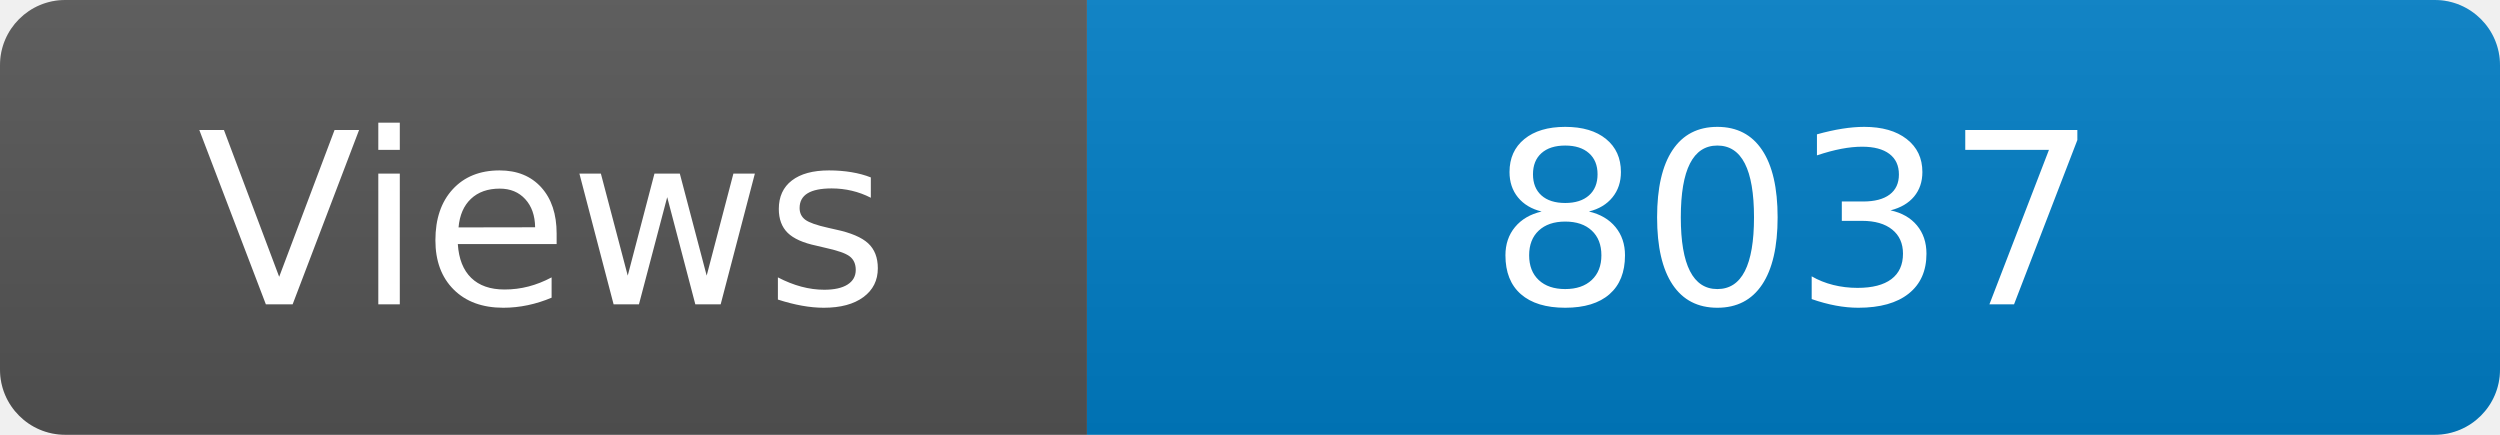
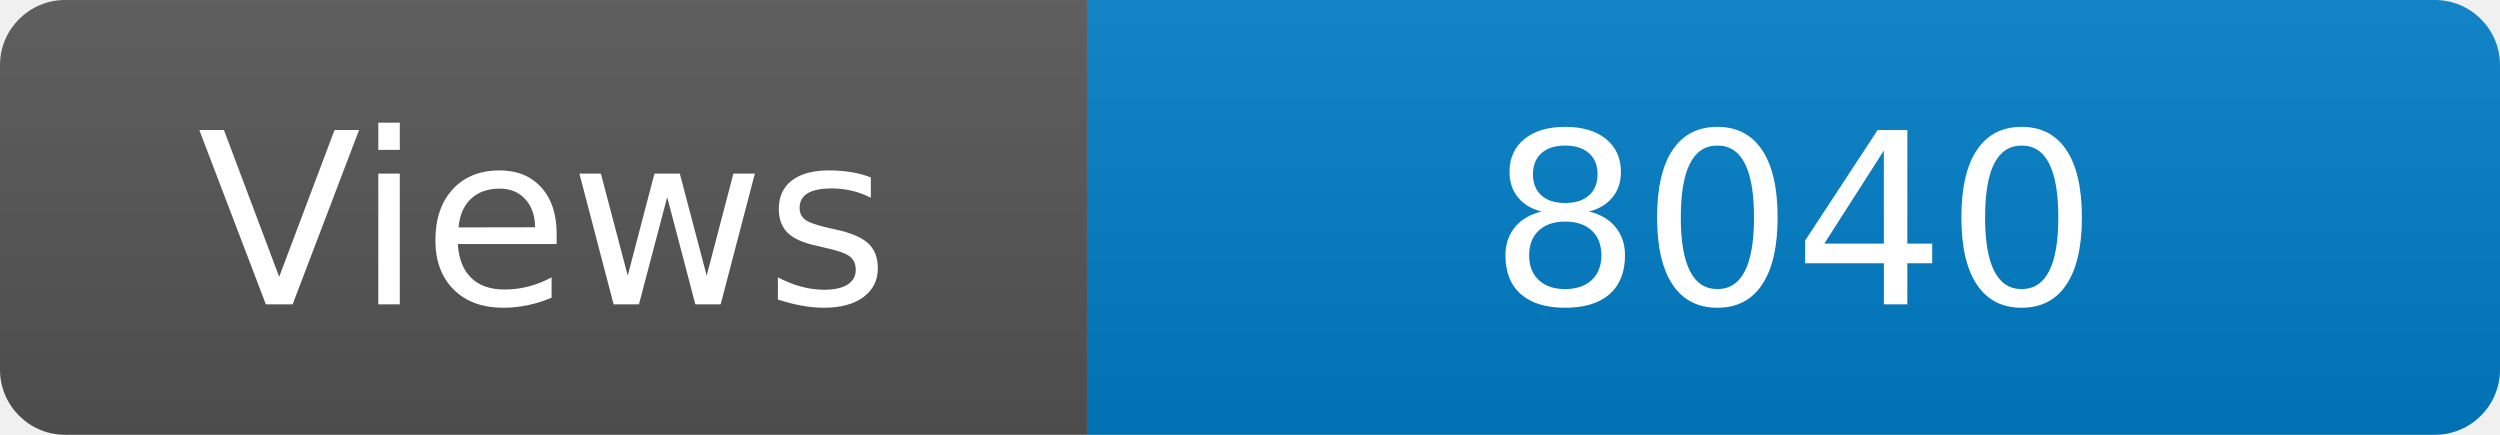
<svg xmlns="http://www.w3.org/2000/svg" width="115" height="20" role="img" aria-label="Maintained?: yes">
  <linearGradient id="s" x2="0" y2="100%">
    <stop offset="0" stop-color="#bbb" stop-opacity=".1" />
    <stop offset="1" stop-opacity=".1" />
  </linearGradient>
  <clipPath id="r">
    <rect width="115" height="20" rx="3" fill="#fff" />
  </clipPath>
  <g clip-path="url(#r)">
    <rect width="50" height="20" fill="#555" />
    <rect x="50" width="160" height="20" fill="#007ec6" />
    <rect width="115" height="20" fill="url(#s)" />
  </g>
  <g fill="#fff" text-anchor="middle" font-family="Verdana,Geneva,DejaVu Sans,sans-serif" font-size="110">
    <text x="250" y="140" transform="scale(.1)" fill="#fff">Views</text>
-     <text x="825" y="140" transform="scale(.1)" fill="#fff">8037</text>
+     <text x="825" y="140" transform="scale(.1)" fill="#fff">8040</text>
  </g>
</svg>
